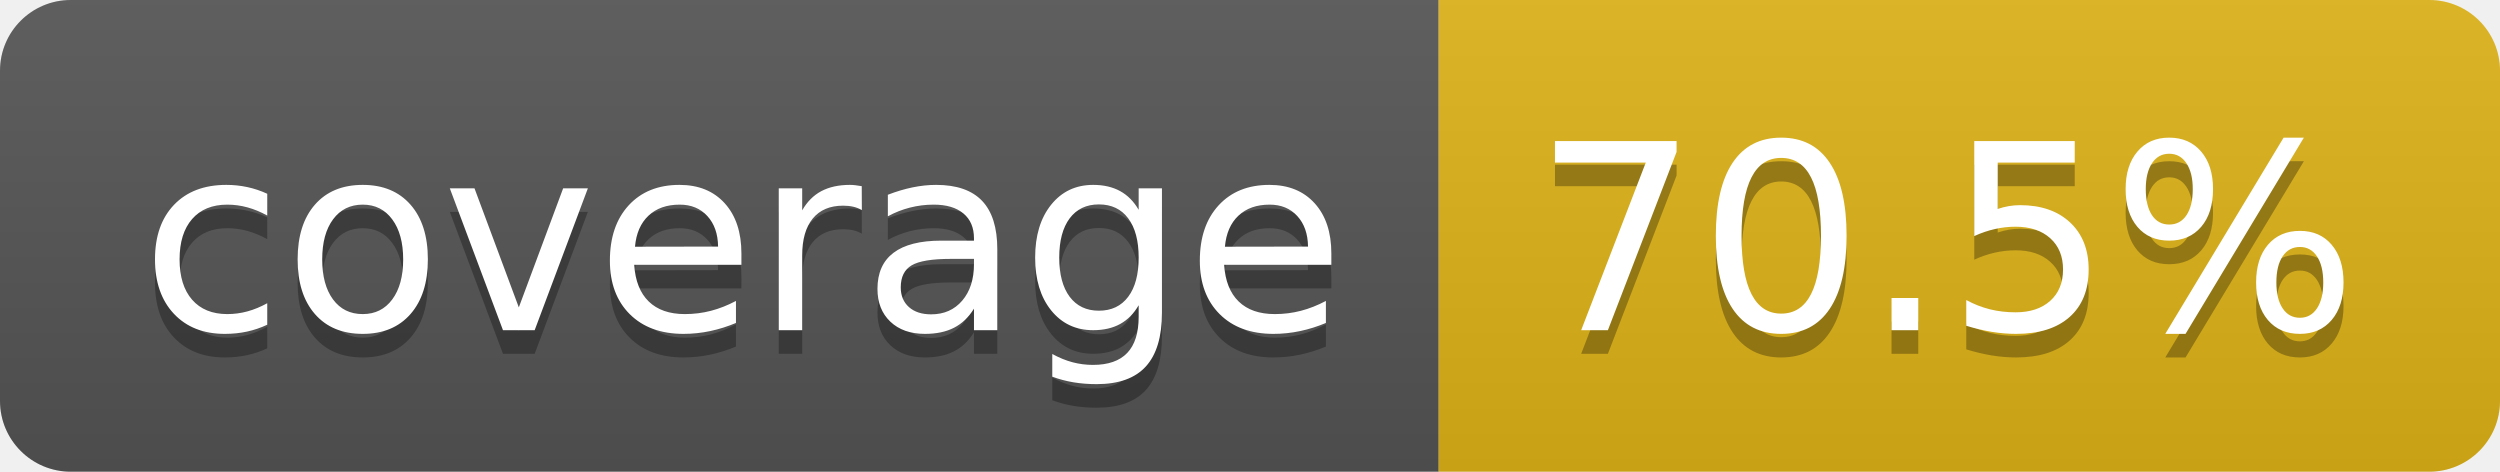
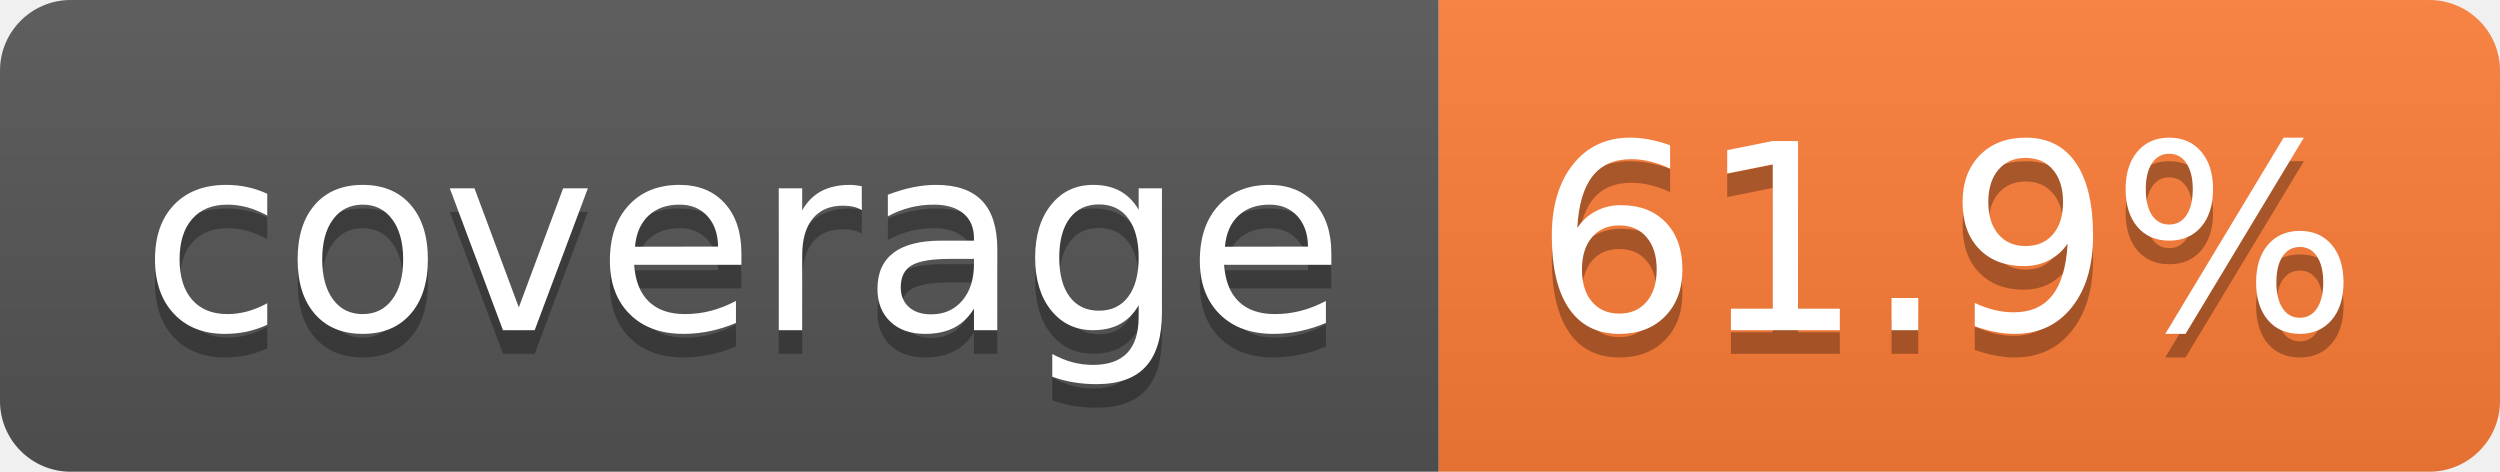
- <svg xmlns="http://www.w3.org/2000/svg" width="106" height="20" role="img" aria-label="coverage: 70.5%">
+ <svg xmlns="http://www.w3.org/2000/svg" width="106" height="20" role="img" aria-label="coverage: 61.9%">
  <linearGradient id="s" x2="0" y2="100%">
    <stop offset="0" stop-color="#bbb" stop-opacity=".1" />
    <stop offset="1" stop-opacity=".1" />
  </linearGradient>
  <clipPath id="r">
    <rect width="106" height="20" rx="3" fill="#fff" />
  </clipPath>
  <g clip-path="url(#r)">
    <rect width="61" height="20" fill="#555" />
-     <rect x="61" width="45" height="20" fill="#dfb317" />
+     <rect x="61" width="45" height="20" fill="#fe7d37" />
    <rect width="106" height="20" fill="url(#s)" />
  </g>
  <g fill="#fff" text-anchor="middle" font-family="Verdana,Geneva,DejaVu Sans,sans-serif" text-rendering="geometricPrecision" font-size="110">
    <text aria-hidden="true" x="315" y="150" fill="#010101" fill-opacity=".3" transform="scale(.1)" textLength="510">coverage</text>
    <text x="315" y="140" transform="scale(.1)" fill="#fff" textLength="510">coverage</text>
-     <text aria-hidden="true" x="825" y="150" fill="#010101" fill-opacity=".3" transform="scale(.1)" textLength="350">70.5%</text>
-     <text x="825" y="140" transform="scale(.1)" fill="#fff" textLength="350">70.5%</text>
+     <text aria-hidden="true" x="825" y="150" fill="#010101" fill-opacity=".3" transform="scale(.1)" textLength="350">61.9%</text>
+     <text x="825" y="140" transform="scale(.1)" fill="#fff" textLength="350">61.9%</text>
  </g>
</svg>
